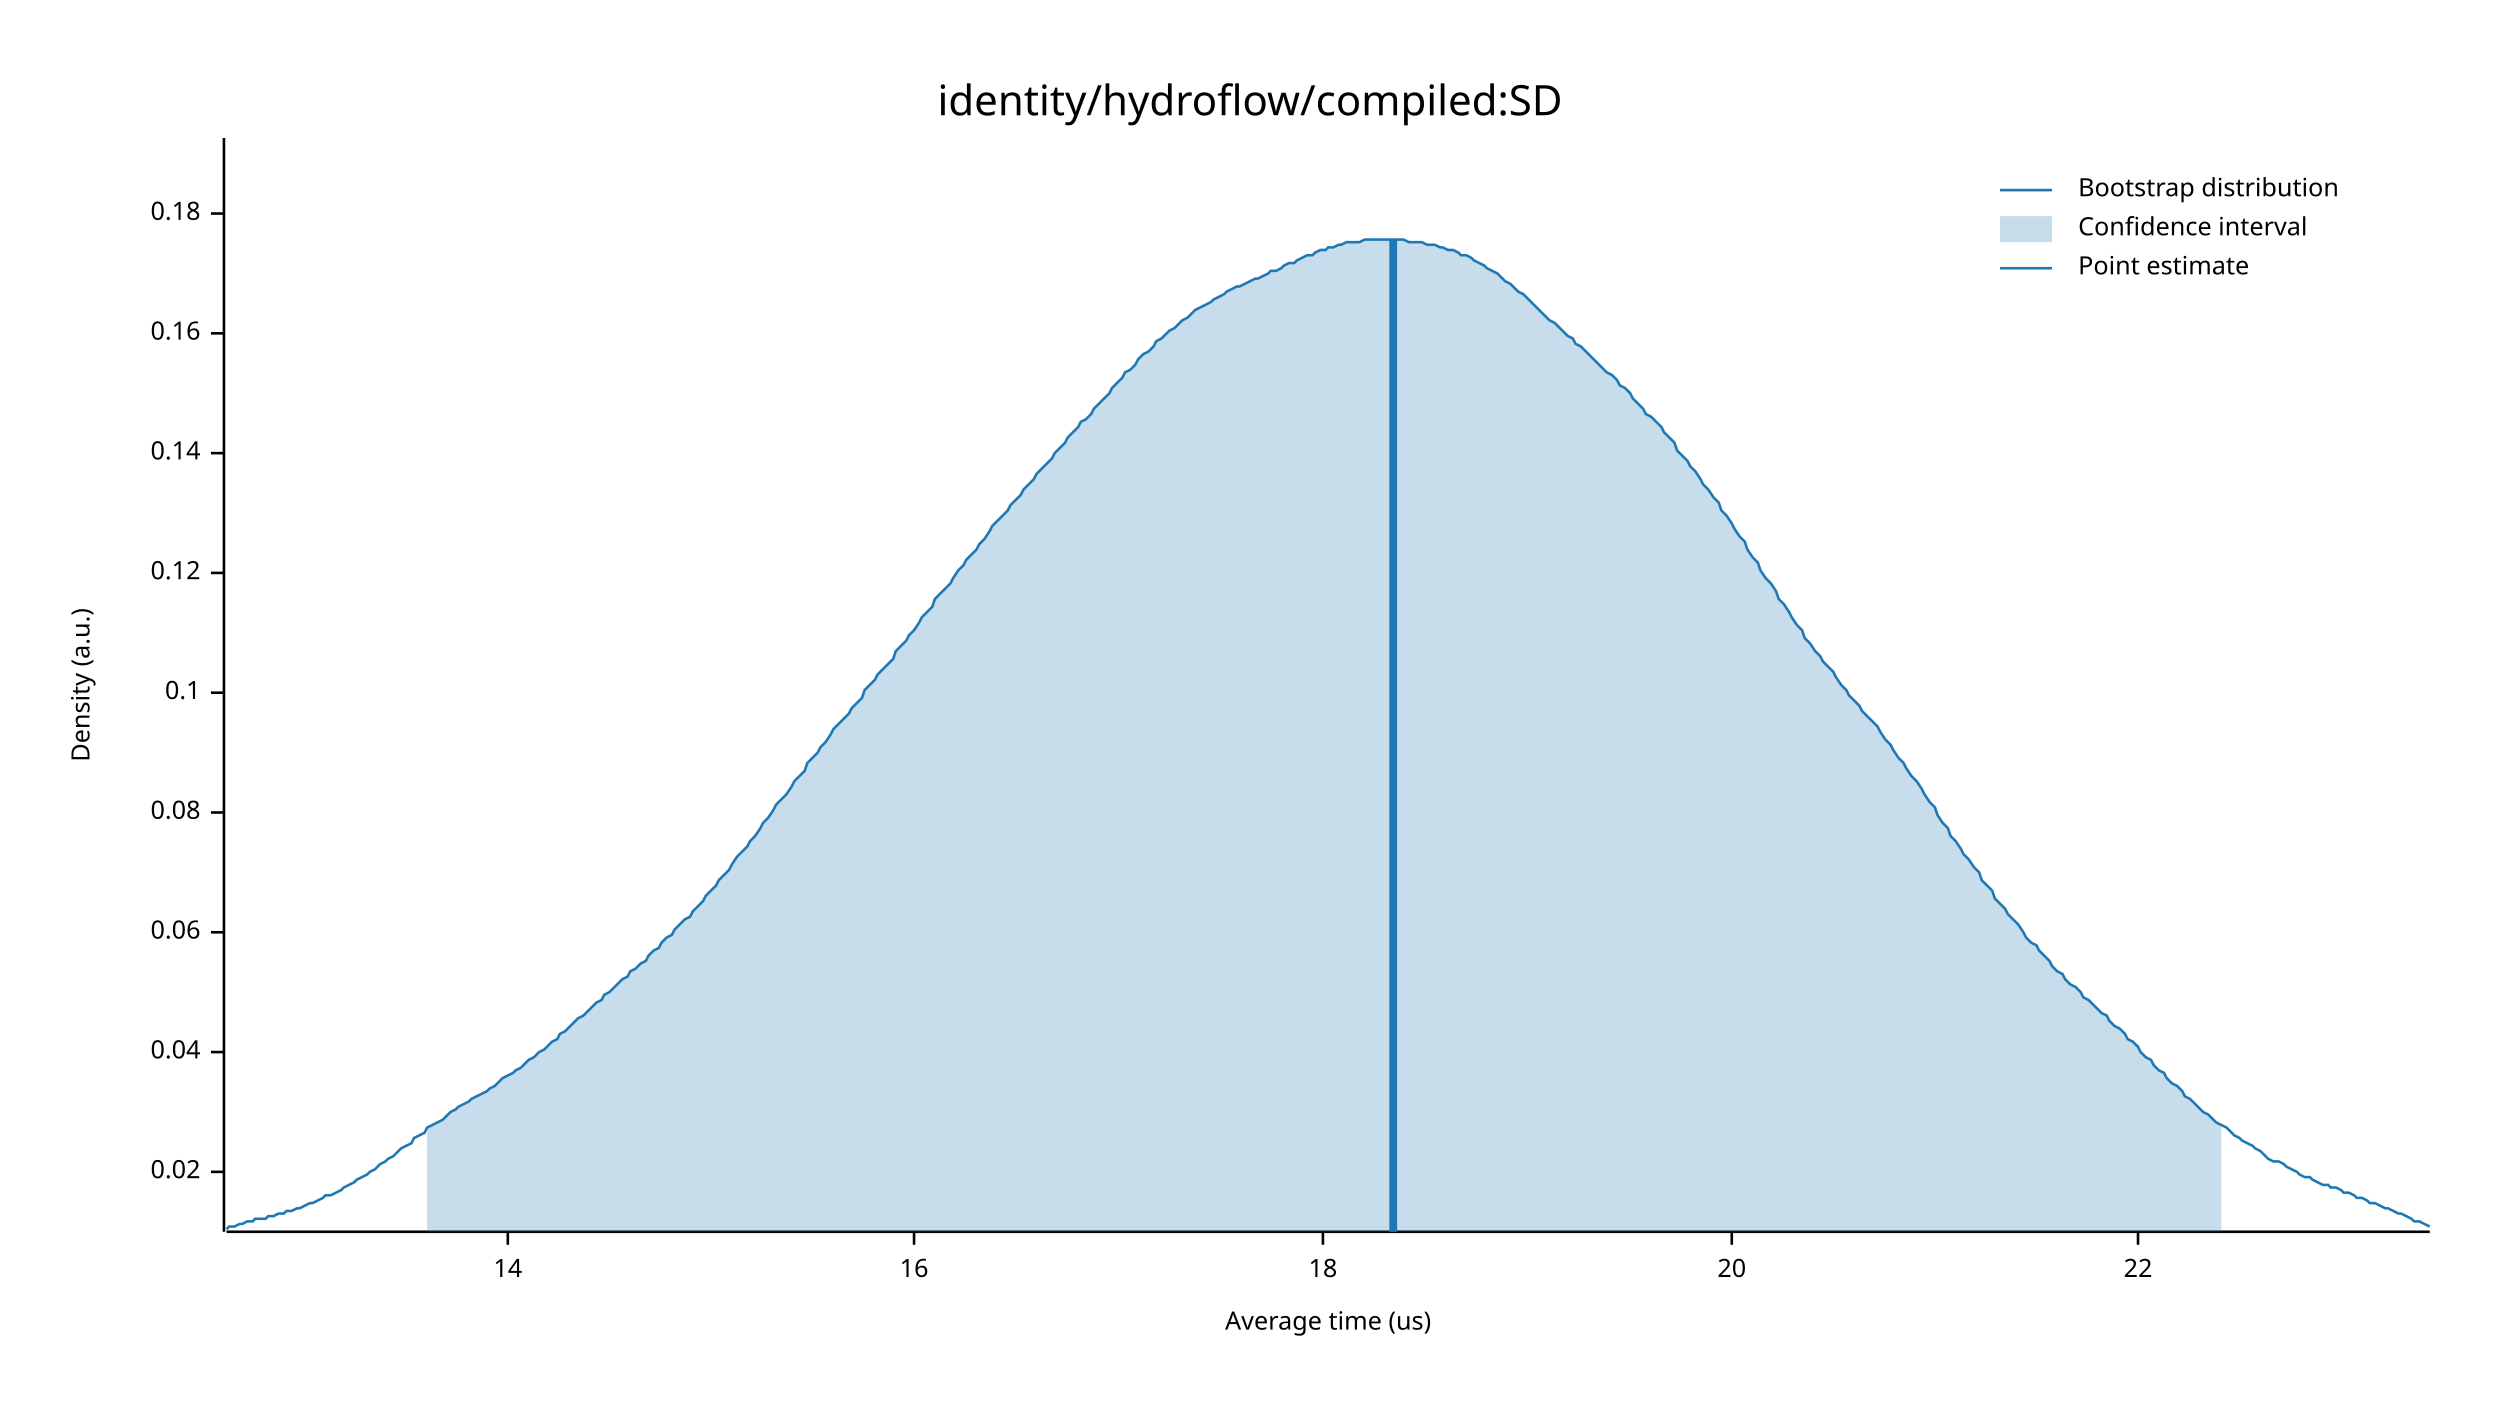
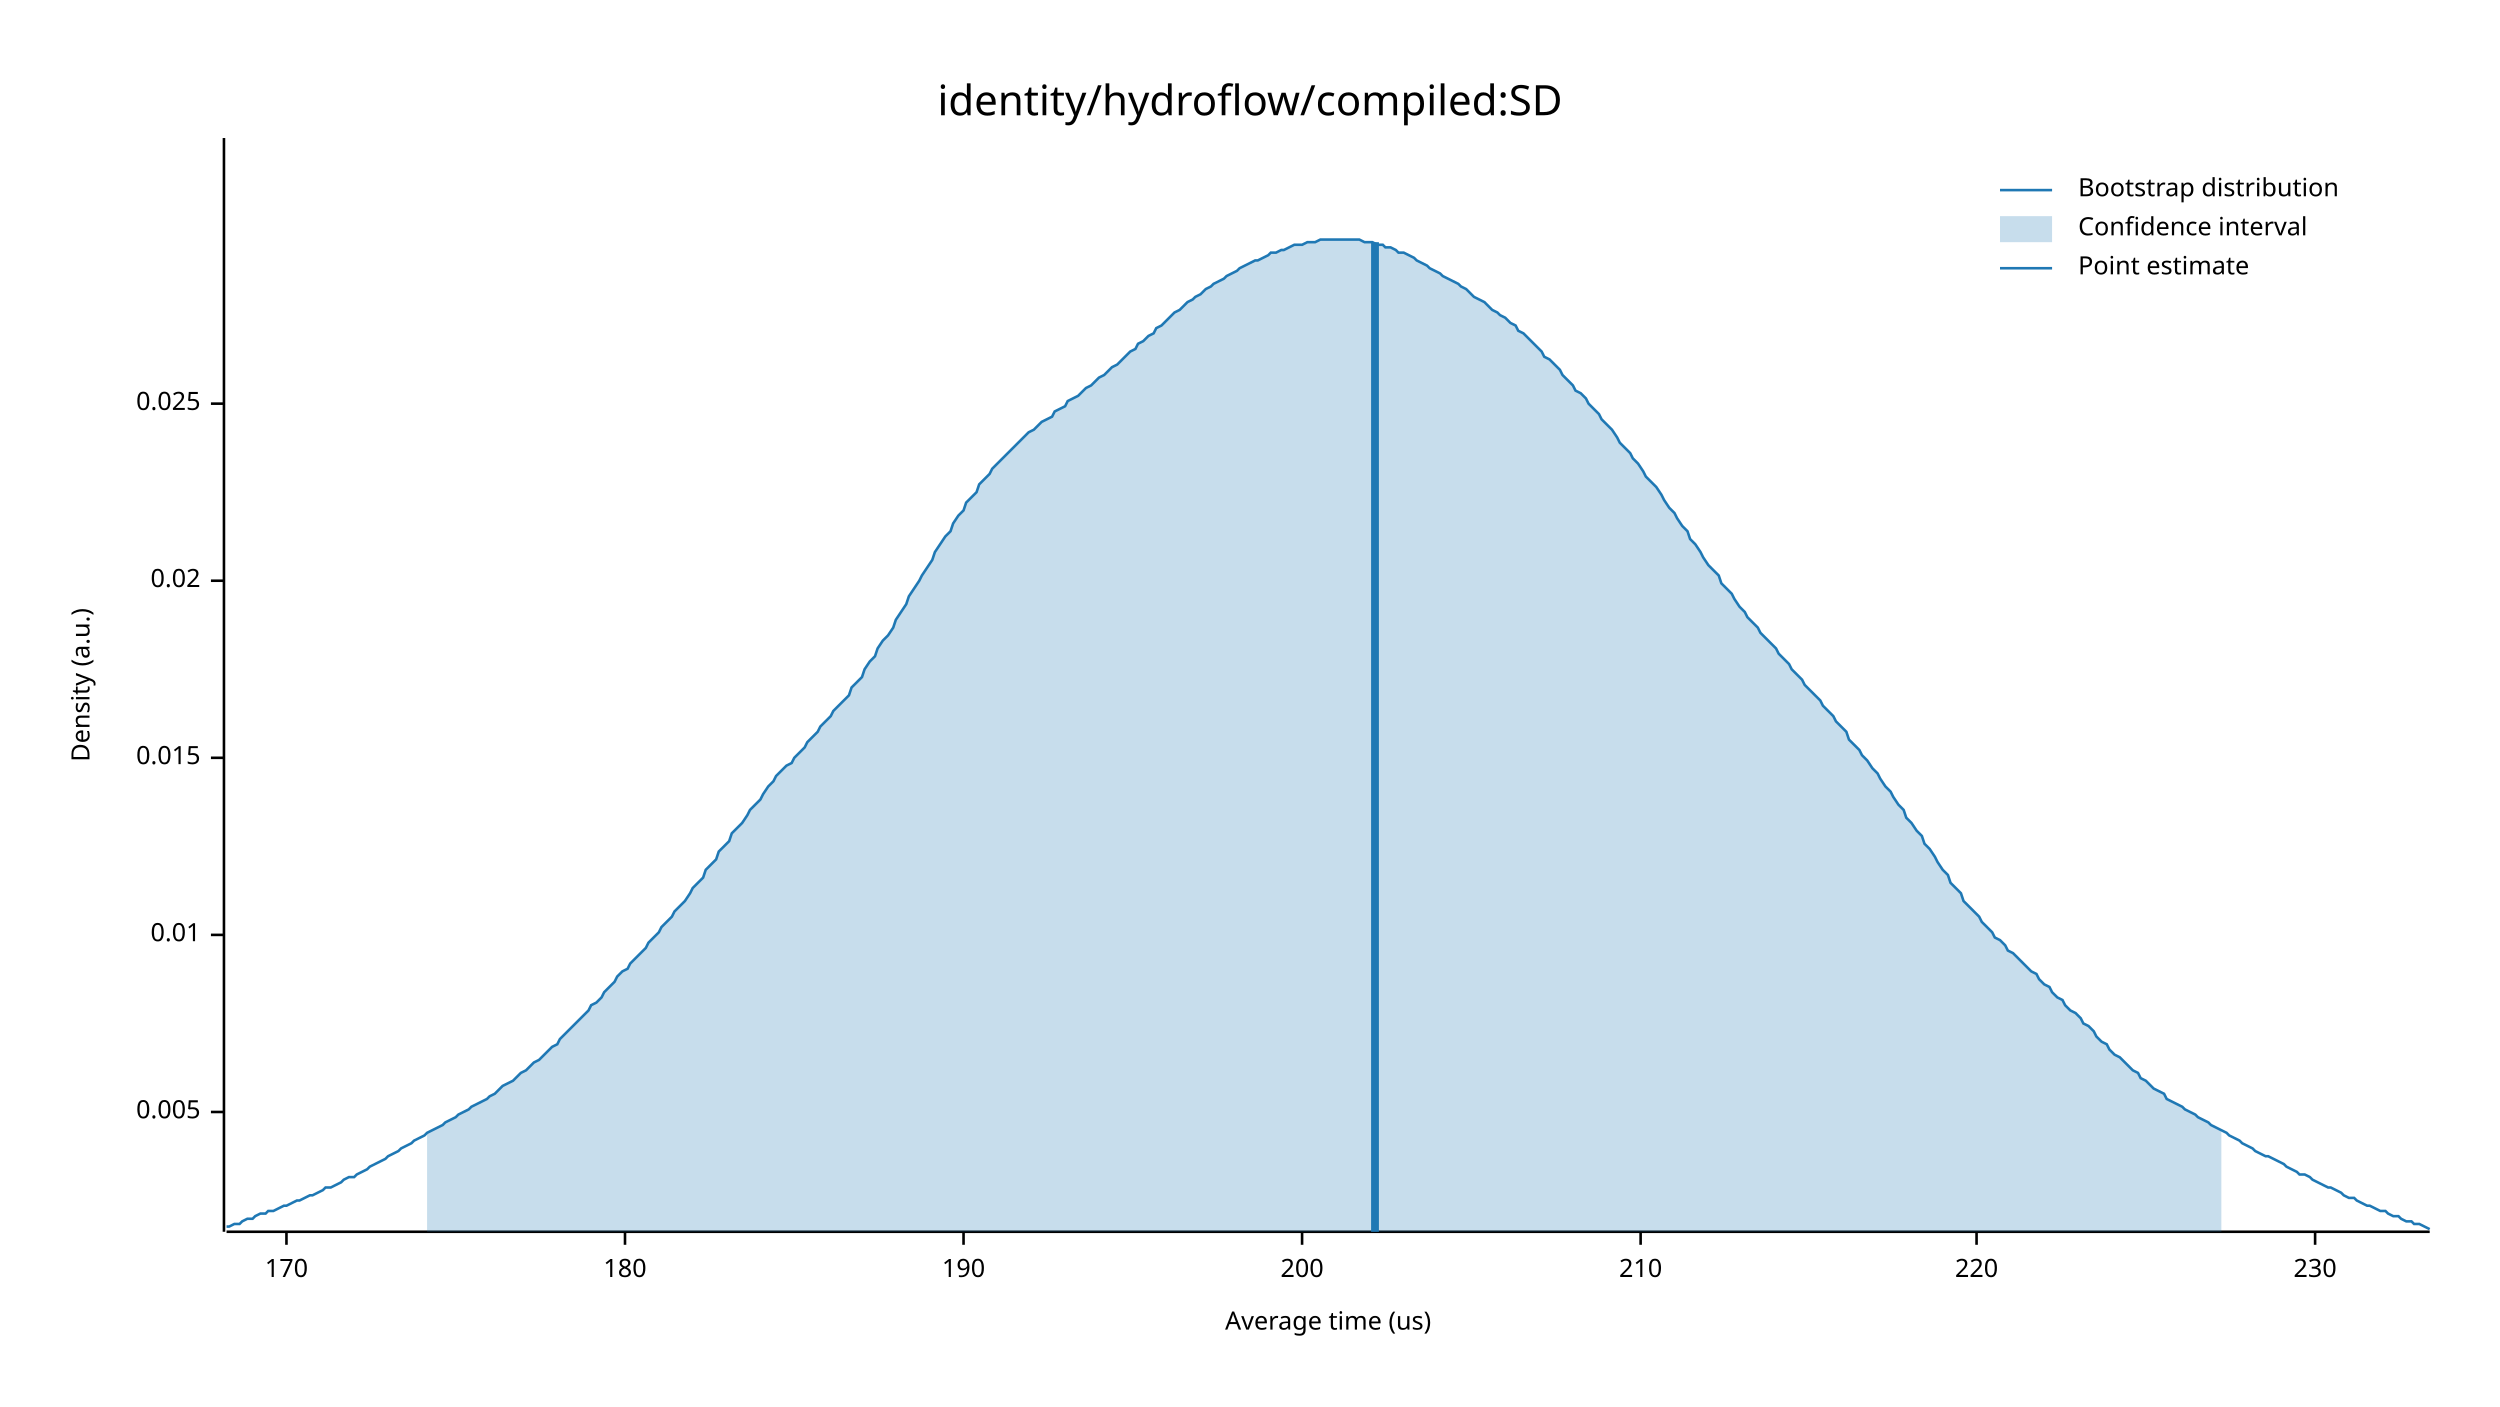
<svg xmlns="http://www.w3.org/2000/svg" width="960" height="540" viewBox="0 0 960 540">
  <text x="480" y="32" dy="0.76em" text-anchor="middle" font-family="sans-serif" font-size="16.129" opacity="1" fill="#000000">
identity/hydroflow/compiled:SD
</text>
  <text x="27" y="263" dy="0.76em" text-anchor="middle" font-family="sans-serif" font-size="9.677" opacity="1" fill="#000000" transform="rotate(270, 27, 263)">
Density (a.u.)
</text>
  <text x="510" y="513" dy="-0.5ex" text-anchor="middle" font-family="sans-serif" font-size="9.677" opacity="1" fill="#000000">
Average time (us)
</text>
  <polyline fill="none" opacity="1" stroke="#000000" stroke-width="1" points="86,53 86,473 " />
-   <text x="77" y="450" dy="0.5ex" text-anchor="end" font-family="sans-serif" font-size="9.677" opacity="1" fill="#000000">
+   <text x="77" y="427" dy="0.5ex" text-anchor="end" font-family="sans-serif" font-size="9.677" opacity="1" fill="#000000">
+ 0.005
+ </text>
+   <polyline fill="none" opacity="1" stroke="#000000" stroke-width="1" points="81,427 86,427 " />
+   <text x="77" y="359" dy="0.5ex" text-anchor="end" font-family="sans-serif" font-size="9.677" opacity="1" fill="#000000">
+ 0.01
+ </text>
+   <polyline fill="none" opacity="1" stroke="#000000" stroke-width="1" points="81,359 86,359 " />
+   <text x="77" y="291" dy="0.5ex" text-anchor="end" font-family="sans-serif" font-size="9.677" opacity="1" fill="#000000">
+ 0.015
+ </text>
+   <polyline fill="none" opacity="1" stroke="#000000" stroke-width="1" points="81,291 86,291 " />
+   <text x="77" y="223" dy="0.5ex" text-anchor="end" font-family="sans-serif" font-size="9.677" opacity="1" fill="#000000">
0.02
</text>
-   <polyline fill="none" opacity="1" stroke="#000000" stroke-width="1" points="81,450 86,450 " />
-   <text x="77" y="404" dy="0.5ex" text-anchor="end" font-family="sans-serif" font-size="9.677" opacity="1" fill="#000000">
- 0.04
+   <polyline fill="none" opacity="1" stroke="#000000" stroke-width="1" points="81,223 86,223 " />
+   <text x="77" y="155" dy="0.5ex" text-anchor="end" font-family="sans-serif" font-size="9.677" opacity="1" fill="#000000">
+ 0.025
</text>
-   <polyline fill="none" opacity="1" stroke="#000000" stroke-width="1" points="81,404 86,404 " />
-   <text x="77" y="358" dy="0.5ex" text-anchor="end" font-family="sans-serif" font-size="9.677" opacity="1" fill="#000000">
- 0.06
+   <polyline fill="none" opacity="1" stroke="#000000" stroke-width="1" points="81,155 86,155 " />
+   <polyline fill="none" opacity="1" stroke="#000000" stroke-width="1" points="87,473 933,473 " />
+   <text x="110" y="483" dy="0.76em" text-anchor="middle" font-family="sans-serif" font-size="9.677" opacity="1" fill="#000000">
+ 170
</text>
-   <polyline fill="none" opacity="1" stroke="#000000" stroke-width="1" points="81,358 86,358 " />
-   <text x="77" y="312" dy="0.5ex" text-anchor="end" font-family="sans-serif" font-size="9.677" opacity="1" fill="#000000">
- 0.08
+   <polyline fill="none" opacity="1" stroke="#000000" stroke-width="1" points="110,473 110,478 " />
+   <text x="240" y="483" dy="0.76em" text-anchor="middle" font-family="sans-serif" font-size="9.677" opacity="1" fill="#000000">
+ 180
</text>
-   <polyline fill="none" opacity="1" stroke="#000000" stroke-width="1" points="81,312 86,312 " />
-   <text x="77" y="266" dy="0.5ex" text-anchor="end" font-family="sans-serif" font-size="9.677" opacity="1" fill="#000000">
- 0.1
+   <polyline fill="none" opacity="1" stroke="#000000" stroke-width="1" points="240,473 240,478 " />
+   <text x="370" y="483" dy="0.76em" text-anchor="middle" font-family="sans-serif" font-size="9.677" opacity="1" fill="#000000">
+ 190
</text>
-   <polyline fill="none" opacity="1" stroke="#000000" stroke-width="1" points="81,266 86,266 " />
-   <text x="77" y="220" dy="0.5ex" text-anchor="end" font-family="sans-serif" font-size="9.677" opacity="1" fill="#000000">
- 0.12
+   <polyline fill="none" opacity="1" stroke="#000000" stroke-width="1" points="370,473 370,478 " />
+   <text x="500" y="483" dy="0.76em" text-anchor="middle" font-family="sans-serif" font-size="9.677" opacity="1" fill="#000000">
+ 200
</text>
-   <polyline fill="none" opacity="1" stroke="#000000" stroke-width="1" points="81,220 86,220 " />
-   <text x="77" y="174" dy="0.5ex" text-anchor="end" font-family="sans-serif" font-size="9.677" opacity="1" fill="#000000">
- 0.14
+   <polyline fill="none" opacity="1" stroke="#000000" stroke-width="1" points="500,473 500,478 " />
+   <text x="630" y="483" dy="0.76em" text-anchor="middle" font-family="sans-serif" font-size="9.677" opacity="1" fill="#000000">
+ 210
</text>
-   <polyline fill="none" opacity="1" stroke="#000000" stroke-width="1" points="81,174 86,174 " />
-   <text x="77" y="128" dy="0.5ex" text-anchor="end" font-family="sans-serif" font-size="9.677" opacity="1" fill="#000000">
- 0.16
+   <polyline fill="none" opacity="1" stroke="#000000" stroke-width="1" points="630,473 630,478 " />
+   <text x="759" y="483" dy="0.76em" text-anchor="middle" font-family="sans-serif" font-size="9.677" opacity="1" fill="#000000">
+ 220
</text>
-   <polyline fill="none" opacity="1" stroke="#000000" stroke-width="1" points="81,128 86,128 " />
-   <text x="77" y="82" dy="0.5ex" text-anchor="end" font-family="sans-serif" font-size="9.677" opacity="1" fill="#000000">
- 0.18
+   <polyline fill="none" opacity="1" stroke="#000000" stroke-width="1" points="759,473 759,478 " />
+   <text x="889" y="483" dy="0.76em" text-anchor="middle" font-family="sans-serif" font-size="9.677" opacity="1" fill="#000000">
+ 230
</text>
-   <polyline fill="none" opacity="1" stroke="#000000" stroke-width="1" points="81,82 86,82 " />
-   <polyline fill="none" opacity="1" stroke="#000000" stroke-width="1" points="87,473 933,473 " />
-   <text x="195" y="483" dy="0.76em" text-anchor="middle" font-family="sans-serif" font-size="9.677" opacity="1" fill="#000000">
- 14
- </text>
-   <polyline fill="none" opacity="1" stroke="#000000" stroke-width="1" points="195,473 195,478 " />
-   <text x="351" y="483" dy="0.76em" text-anchor="middle" font-family="sans-serif" font-size="9.677" opacity="1" fill="#000000">
- 16
- </text>
-   <polyline fill="none" opacity="1" stroke="#000000" stroke-width="1" points="351,473 351,478 " />
-   <text x="508" y="483" dy="0.76em" text-anchor="middle" font-family="sans-serif" font-size="9.677" opacity="1" fill="#000000">
- 18
- </text>
-   <polyline fill="none" opacity="1" stroke="#000000" stroke-width="1" points="508,473 508,478 " />
-   <text x="665" y="483" dy="0.76em" text-anchor="middle" font-family="sans-serif" font-size="9.677" opacity="1" fill="#000000">
- 20
- </text>
-   <polyline fill="none" opacity="1" stroke="#000000" stroke-width="1" points="665,473 665,478 " />
-   <text x="821" y="483" dy="0.76em" text-anchor="middle" font-family="sans-serif" font-size="9.677" opacity="1" fill="#000000">
- 22
- </text>
-   <polyline fill="none" opacity="1" stroke="#000000" stroke-width="1" points="821,473 821,478 " />
-   <polyline fill="none" opacity="1" stroke="#1F78B4" stroke-width="1" points="87,472 88,471 90,471 92,470 93,470 95,469 97,469 98,468 100,468 102,468 103,467 105,467 107,466 109,466 110,465 112,465 114,464 115,464 117,463 119,462 120,462 122,461 124,460 125,459 127,459 129,458 131,457 132,456 134,455 136,454 137,453 139,452 141,451 142,450 144,449 146,447 148,446 149,445 151,444 153,442 154,441 156,440 158,439 159,437 161,436 163,435 164,433 166,432 168,431 170,430 171,429 173,427 175,426 176,425 178,424 180,423 181,422 183,421 185,420 187,419 188,418 190,417 192,415 193,414 195,413 197,412 198,411 200,410 202,408 203,407 205,406 207,404 209,403 210,402 212,400 214,399 215,397 217,396 219,394 220,393 222,391 224,390 226,388 227,387 229,385 231,384 232,382 234,381 236,379 237,378 239,376 241,375 242,373 244,372 246,370 248,369 249,367 251,365 253,364 254,362 256,360 258,359 259,357 261,355 263,353 265,352 266,350 268,348 270,346 271,344 273,342 275,340 276,338 278,336 280,334 281,332 283,329 285,327 287,325 288,323 290,321 292,318 293,316 295,314 297,311 298,309 300,307 302,305 304,302 305,300 307,298 309,296 310,293 312,291 314,289 315,287 317,285 319,282 320,280 322,278 324,276 326,274 327,272 329,270 331,268 332,265 334,263 336,261 337,259 339,257 341,255 343,253 344,250 346,248 348,246 349,244 351,242 353,239 354,237 356,235 358,233 359,230 361,228 363,226 365,224 366,222 368,219 370,217 371,215 373,213 375,211 376,209 378,207 380,204 381,202 383,200 385,198 387,196 388,194 390,192 392,190 393,188 395,186 397,184 398,182 400,180 402,178 404,176 405,174 407,172 409,170 410,168 412,166 414,164 415,162 417,161 419,159 420,157 422,155 424,153 426,151 427,149 429,147 431,145 432,143 434,142 436,140 437,138 439,136 441,135 443,133 444,131 446,130 448,128 449,127 451,126 453,124 454,123 456,122 458,120 459,119 461,118 463,117 465,116 466,115 468,114 470,113 471,112 473,111 475,110 476,110 478,109 480,108 482,107 483,107 485,106 487,105 488,104 490,104 492,103 493,102 495,101 497,101 498,100 500,99 502,98 504,98 505,97 507,96 509,96 510,95 512,95 514,94 515,94 517,93 519,93 521,93 522,93 524,92 526,92 527,92 529,92 531,92 532,92 534,92 536,92 537,92 539,92 541,93 543,93 544,93 546,93 548,94 549,94 551,94 553,95 554,95 556,96 558,96 560,97 561,98 563,98 565,99 566,100 568,101 570,102 571,103 573,104 575,105 576,106 578,108 580,109 582,111 583,112 585,113 587,115 588,116 590,118 592,120 593,121 595,123 597,124 599,126 600,127 602,129 604,130 605,132 607,133 609,135 610,136 612,138 614,140 615,141 617,143 619,144 621,146 622,148 624,149 626,151 627,153 629,155 631,157 632,159 634,160 636,162 638,164 639,166 641,168 643,170 644,173 646,175 648,177 649,179 651,181 653,184 654,186 656,188 658,191 660,193 661,196 663,198 665,201 666,203 668,206 670,208 671,211 673,214 675,216 676,219 678,222 680,224 682,227 683,230 685,232 687,235 688,237 690,240 692,242 693,245 695,247 697,250 699,252 700,254 702,256 704,258 705,260 707,263 709,265 710,267 712,269 714,271 715,273 717,275 719,277 721,279 722,281 724,284 726,286 727,288 729,291 731,293 732,295 734,298 736,300 738,303 739,305 741,308 743,310 744,313 746,316 748,318 749,321 751,323 753,326 754,328 756,330 758,333 760,335 761,338 763,340 765,342 766,345 768,347 770,349 771,351 773,353 775,355 777,358 778,360 780,362 782,363 783,365 785,367 787,369 788,371 790,373 792,374 793,376 795,378 797,379 799,381 800,383 802,384 804,386 805,387 807,389 809,390 810,392 812,394 814,395 816,397 817,399 819,400 821,402 822,404 824,406 826,407 827,409 829,411 831,412 832,414 834,416 836,417 838,419 839,421 841,422 843,424 844,425 846,427 848,428 849,429 851,431 853,432 855,433 856,434 858,436 860,437 861,438 863,439 865,440 866,441 868,442 870,444 871,445 873,446 875,446 877,447 878,448 880,449 882,450 883,451 885,452 887,452 888,453 890,454 892,455 894,455 895,456 897,456 899,457 900,458 902,458 904,459 905,460 907,460 909,461 910,462 912,462 914,463 916,464 917,464 919,465 921,466 922,466 924,467 926,468 927,469 929,469 931,470 933,471 " />
-   <polygon opacity="0.25" fill="#1F78B4" points="164,433 166,432 168,431 170,430 171,429 173,427 175,426 176,425 178,424 180,423 181,422 183,421 185,420 187,419 188,418 190,417 192,415 193,414 195,413 197,412 198,411 200,410 202,408 203,407 205,406 207,404 209,403 210,402 212,400 214,399 215,397 217,396 219,394 220,393 222,391 224,390 226,388 227,387 229,385 231,384 232,382 234,381 236,379 237,378 239,376 241,375 242,373 244,372 246,370 248,369 249,367 251,365 253,364 254,362 256,360 258,359 259,357 261,355 263,353 265,352 266,350 268,348 270,346 271,344 273,342 275,340 276,338 278,336 280,334 281,332 283,329 285,327 287,325 288,323 290,321 292,318 293,316 295,314 297,311 298,309 300,307 302,305 304,302 305,300 307,298 309,296 310,293 312,291 314,289 315,287 317,285 319,282 320,280 322,278 324,276 326,274 327,272 329,270 331,268 332,265 334,263 336,261 337,259 339,257 341,255 343,253 344,250 346,248 348,246 349,244 351,242 353,239 354,237 356,235 358,233 359,230 361,228 363,226 365,224 366,222 368,219 370,217 371,215 373,213 375,211 376,209 378,207 380,204 381,202 383,200 385,198 387,196 388,194 390,192 392,190 393,188 395,186 397,184 398,182 400,180 402,178 404,176 405,174 407,172 409,170 410,168 412,166 414,164 415,162 417,161 419,159 420,157 422,155 424,153 426,151 427,149 429,147 431,145 432,143 434,142 436,140 437,138 439,136 441,135 443,133 444,131 446,130 448,128 449,127 451,126 453,124 454,123 456,122 458,120 459,119 461,118 463,117 465,116 466,115 468,114 470,113 471,112 473,111 475,110 476,110 478,109 480,108 482,107 483,107 485,106 487,105 488,104 490,104 492,103 493,102 495,101 497,101 498,100 500,99 502,98 504,98 505,97 507,96 509,96 510,95 512,95 514,94 515,94 517,93 519,93 521,93 522,93 524,92 526,92 527,92 529,92 531,92 532,92 534,92 536,92 537,92 539,92 541,93 543,93 544,93 546,93 548,94 549,94 551,94 553,95 554,95 556,96 558,96 560,97 561,98 563,98 565,99 566,100 568,101 570,102 571,103 573,104 575,105 576,106 578,108 580,109 582,111 583,112 585,113 587,115 588,116 590,118 592,120 593,121 595,123 597,124 599,126 600,127 602,129 604,130 605,132 607,133 609,135 610,136 612,138 614,140 615,141 617,143 619,144 621,146 622,148 624,149 626,151 627,153 629,155 631,157 632,159 634,160 636,162 638,164 639,166 641,168 643,170 644,173 646,175 648,177 649,179 651,181 653,184 654,186 656,188 658,191 660,193 661,196 663,198 665,201 666,203 668,206 670,208 671,211 673,214 675,216 676,219 678,222 680,224 682,227 683,230 685,232 687,235 688,237 690,240 692,242 693,245 695,247 697,250 699,252 700,254 702,256 704,258 705,260 707,263 709,265 710,267 712,269 714,271 715,273 717,275 719,277 721,279 722,281 724,284 726,286 727,288 729,291 731,293 732,295 734,298 736,300 738,303 739,305 741,308 743,310 744,313 746,316 748,318 749,321 751,323 753,326 754,328 756,330 758,333 760,335 761,338 763,340 765,342 766,345 768,347 770,349 771,351 773,353 775,355 777,358 778,360 780,362 782,363 783,365 785,367 787,369 788,371 790,373 792,374 793,376 795,378 797,379 799,381 800,383 802,384 804,386 805,387 807,389 809,390 810,392 812,394 814,395 816,397 817,399 819,400 821,402 822,404 824,406 826,407 827,409 829,411 831,412 832,414 834,416 836,417 838,419 839,421 841,422 843,424 844,425 846,427 848,428 849,429 851,431 853,432 853,473 164,473 " />
-   <polyline fill="none" opacity="1" stroke="#1F78B4" stroke-width="3" points="535,473 535,92 " />
+   <polyline fill="none" opacity="1" stroke="#000000" stroke-width="1" points="889,473 889,478 " />
+   <polyline fill="none" opacity="1" stroke="#1F78B4" stroke-width="1" points="87,471 88,471 90,470 92,470 93,469 95,468 97,468 98,467 100,466 102,466 103,465 105,465 107,464 109,463 110,463 112,462 114,461 115,461 117,460 119,459 120,459 122,458 124,457 125,456 127,456 129,455 131,454 132,453 134,452 136,452 137,451 139,450 141,449 142,448 144,447 146,446 148,445 149,444 151,443 153,442 154,441 156,440 158,439 159,438 161,437 163,436 164,435 166,434 168,433 170,432 171,431 173,430 175,429 176,428 178,427 180,426 181,425 183,424 185,423 187,422 188,421 190,420 192,418 193,417 195,416 197,415 198,414 200,412 202,411 203,410 205,408 207,407 209,405 210,404 212,402 214,401 215,399 217,397 219,395 220,394 222,392 224,390 226,388 227,386 229,385 231,383 232,381 234,379 236,377 237,375 239,373 241,372 242,370 244,368 246,366 248,364 249,362 251,360 253,358 254,356 256,354 258,352 259,350 261,348 263,346 265,343 266,341 268,339 270,337 271,334 273,332 275,330 276,327 278,325 280,323 281,320 283,318 285,316 287,313 288,311 290,309 292,307 293,305 295,302 297,300 298,298 300,296 302,294 304,293 305,291 307,289 309,287 310,285 312,283 314,281 315,279 317,277 319,275 320,273 322,271 324,269 326,267 327,264 329,262 331,260 332,257 334,254 336,252 337,249 339,246 341,244 343,241 344,238 346,235 348,232 349,229 351,226 353,223 354,221 356,218 358,215 359,212 361,209 363,206 365,204 366,201 368,198 370,196 371,193 373,191 375,189 376,186 378,184 380,182 381,180 383,178 385,176 387,174 388,173 390,171 392,169 393,168 395,166 397,165 398,164 400,162 402,161 404,160 405,158 407,157 409,156 410,154 412,153 414,152 415,151 417,149 419,148 420,147 422,145 424,144 426,142 427,141 429,140 431,138 432,137 434,135 436,134 437,132 439,131 441,129 443,128 444,126 446,125 448,123 449,122 451,120 453,119 454,118 456,116 458,115 459,114 461,113 463,111 465,110 466,109 468,108 470,107 471,106 473,105 475,104 476,103 478,102 480,101 482,100 483,100 485,99 487,98 488,97 490,97 492,96 493,96 495,95 497,94 498,94 500,94 502,93 504,93 505,93 507,92 509,92 510,92 512,92 514,92 515,92 517,92 519,92 521,92 522,92 524,93 526,93 527,93 529,94 531,94 532,95 534,95 536,96 537,97 539,97 541,98 543,99 544,100 546,101 548,102 549,103 551,104 553,105 554,106 556,107 558,108 560,109 561,110 563,111 565,113 566,114 568,115 570,116 571,117 573,119 575,120 576,121 578,122 580,124 582,125 583,127 585,128 587,130 588,131 590,133 592,135 593,137 595,138 597,140 599,142 600,144 602,146 604,148 605,150 607,151 609,153 610,155 612,157 614,159 615,161 617,163 619,165 621,168 622,170 624,172 626,174 627,176 629,178 631,181 632,183 634,185 636,187 638,190 639,192 641,195 643,197 644,199 646,202 648,204 649,207 651,209 653,212 654,214 656,217 658,219 660,221 661,224 663,226 665,228 666,230 668,233 670,235 671,237 673,239 675,241 676,243 678,245 680,247 682,249 683,251 685,253 687,255 688,257 690,259 692,261 693,263 695,265 697,267 699,269 700,271 702,273 704,275 705,277 707,279 709,281 710,284 712,286 714,288 715,290 717,292 719,295 721,297 722,299 724,302 726,304 727,306 729,309 731,311 732,314 734,316 736,319 738,321 739,324 741,326 743,329 744,331 746,334 748,336 749,339 751,341 753,343 754,346 756,348 758,350 760,352 761,354 763,356 765,358 766,360 768,361 770,363 771,365 773,366 775,368 777,370 778,371 780,373 782,374 783,376 785,378 787,379 788,381 790,383 792,384 793,386 795,388 797,389 799,391 800,393 802,394 804,396 805,398 807,400 809,401 810,403 812,405 814,406 816,408 817,409 819,411 821,412 822,414 824,415 826,417 827,418 829,419 831,420 832,422 834,423 836,424 838,425 839,426 841,427 843,428 844,429 846,430 848,431 849,432 851,433 853,434 855,435 856,436 858,437 860,438 861,439 863,440 865,441 866,442 868,443 870,444 871,444 873,445 875,446 877,447 878,448 880,449 882,450 883,451 885,451 887,452 888,453 890,454 892,455 894,456 895,456 897,457 899,458 900,459 902,460 904,460 905,461 907,462 909,463 910,463 912,464 914,465 916,465 917,466 919,467 921,467 922,468 924,469 926,469 927,470 929,470 931,471 933,472 " />
+   <polygon opacity="0.25" fill="#1F78B4" points="164,435 166,434 168,433 170,432 171,431 173,430 175,429 176,428 178,427 180,426 181,425 183,424 185,423 187,422 188,421 190,420 192,418 193,417 195,416 197,415 198,414 200,412 202,411 203,410 205,408 207,407 209,405 210,404 212,402 214,401 215,399 217,397 219,395 220,394 222,392 224,390 226,388 227,386 229,385 231,383 232,381 234,379 236,377 237,375 239,373 241,372 242,370 244,368 246,366 248,364 249,362 251,360 253,358 254,356 256,354 258,352 259,350 261,348 263,346 265,343 266,341 268,339 270,337 271,334 273,332 275,330 276,327 278,325 280,323 281,320 283,318 285,316 287,313 288,311 290,309 292,307 293,305 295,302 297,300 298,298 300,296 302,294 304,293 305,291 307,289 309,287 310,285 312,283 314,281 315,279 317,277 319,275 320,273 322,271 324,269 326,267 327,264 329,262 331,260 332,257 334,254 336,252 337,249 339,246 341,244 343,241 344,238 346,235 348,232 349,229 351,226 353,223 354,221 356,218 358,215 359,212 361,209 363,206 365,204 366,201 368,198 370,196 371,193 373,191 375,189 376,186 378,184 380,182 381,180 383,178 385,176 387,174 388,173 390,171 392,169 393,168 395,166 397,165 398,164 400,162 402,161 404,160 405,158 407,157 409,156 410,154 412,153 414,152 415,151 417,149 419,148 420,147 422,145 424,144 426,142 427,141 429,140 431,138 432,137 434,135 436,134 437,132 439,131 441,129 443,128 444,126 446,125 448,123 449,122 451,120 453,119 454,118 456,116 458,115 459,114 461,113 463,111 465,110 466,109 468,108 470,107 471,106 473,105 475,104 476,103 478,102 480,101 482,100 483,100 485,99 487,98 488,97 490,97 492,96 493,96 495,95 497,94 498,94 500,94 502,93 504,93 505,93 507,92 509,92 510,92 512,92 514,92 515,92 517,92 519,92 521,92 522,92 524,93 526,93 527,93 529,94 531,94 532,95 534,95 536,96 537,97 539,97 541,98 543,99 544,100 546,101 548,102 549,103 551,104 553,105 554,106 556,107 558,108 560,109 561,110 563,111 565,113 566,114 568,115 570,116 571,117 573,119 575,120 576,121 578,122 580,124 582,125 583,127 585,128 587,130 588,131 590,133 592,135 593,137 595,138 597,140 599,142 600,144 602,146 604,148 605,150 607,151 609,153 610,155 612,157 614,159 615,161 617,163 619,165 621,168 622,170 624,172 626,174 627,176 629,178 631,181 632,183 634,185 636,187 638,190 639,192 641,195 643,197 644,199 646,202 648,204 649,207 651,209 653,212 654,214 656,217 658,219 660,221 661,224 663,226 665,228 666,230 668,233 670,235 671,237 673,239 675,241 676,243 678,245 680,247 682,249 683,251 685,253 687,255 688,257 690,259 692,261 693,263 695,265 697,267 699,269 700,271 702,273 704,275 705,277 707,279 709,281 710,284 712,286 714,288 715,290 717,292 719,295 721,297 722,299 724,302 726,304 727,306 729,309 731,311 732,314 734,316 736,319 738,321 739,324 741,326 743,329 744,331 746,334 748,336 749,339 751,341 753,343 754,346 756,348 758,350 760,352 761,354 763,356 765,358 766,360 768,361 770,363 771,365 773,366 775,368 777,370 778,371 780,373 782,374 783,376 785,378 787,379 788,381 790,383 792,384 793,386 795,388 797,389 799,391 800,393 802,394 804,396 805,398 807,400 809,401 810,403 812,405 814,406 816,408 817,409 819,411 821,412 822,414 824,415 826,417 827,418 829,419 831,420 832,422 834,423 836,424 838,425 839,426 841,427 843,428 844,429 846,430 848,431 849,432 851,433 853,434 853,473 164,473 " />
+   <polyline fill="none" opacity="1" stroke="#1F78B4" stroke-width="3" points="528,473 528,93 " />
  <text x="798" y="68" dy="0.76em" text-anchor="start" font-family="sans-serif" font-size="9.677" opacity="1" fill="#000000">
Bootstrap distribution
</text>
  <text x="798" y="83" dy="0.76em" text-anchor="start" font-family="sans-serif" font-size="9.677" opacity="1" fill="#000000">
Confidence interval
</text>
  <text x="798" y="98" dy="0.76em" text-anchor="start" font-family="sans-serif" font-size="9.677" opacity="1" fill="#000000">
Point estimate
</text>
  <polyline fill="none" opacity="1" stroke="#1F78B4" stroke-width="1" points="768,73 788,73 " />
  <rect x="768" y="83" width="20" height="10" opacity="0.25" fill="#1F78B4" stroke="none" />
  <polyline fill="none" opacity="1" stroke="#1F78B4" stroke-width="1" points="768,103 788,103 " />
</svg>
